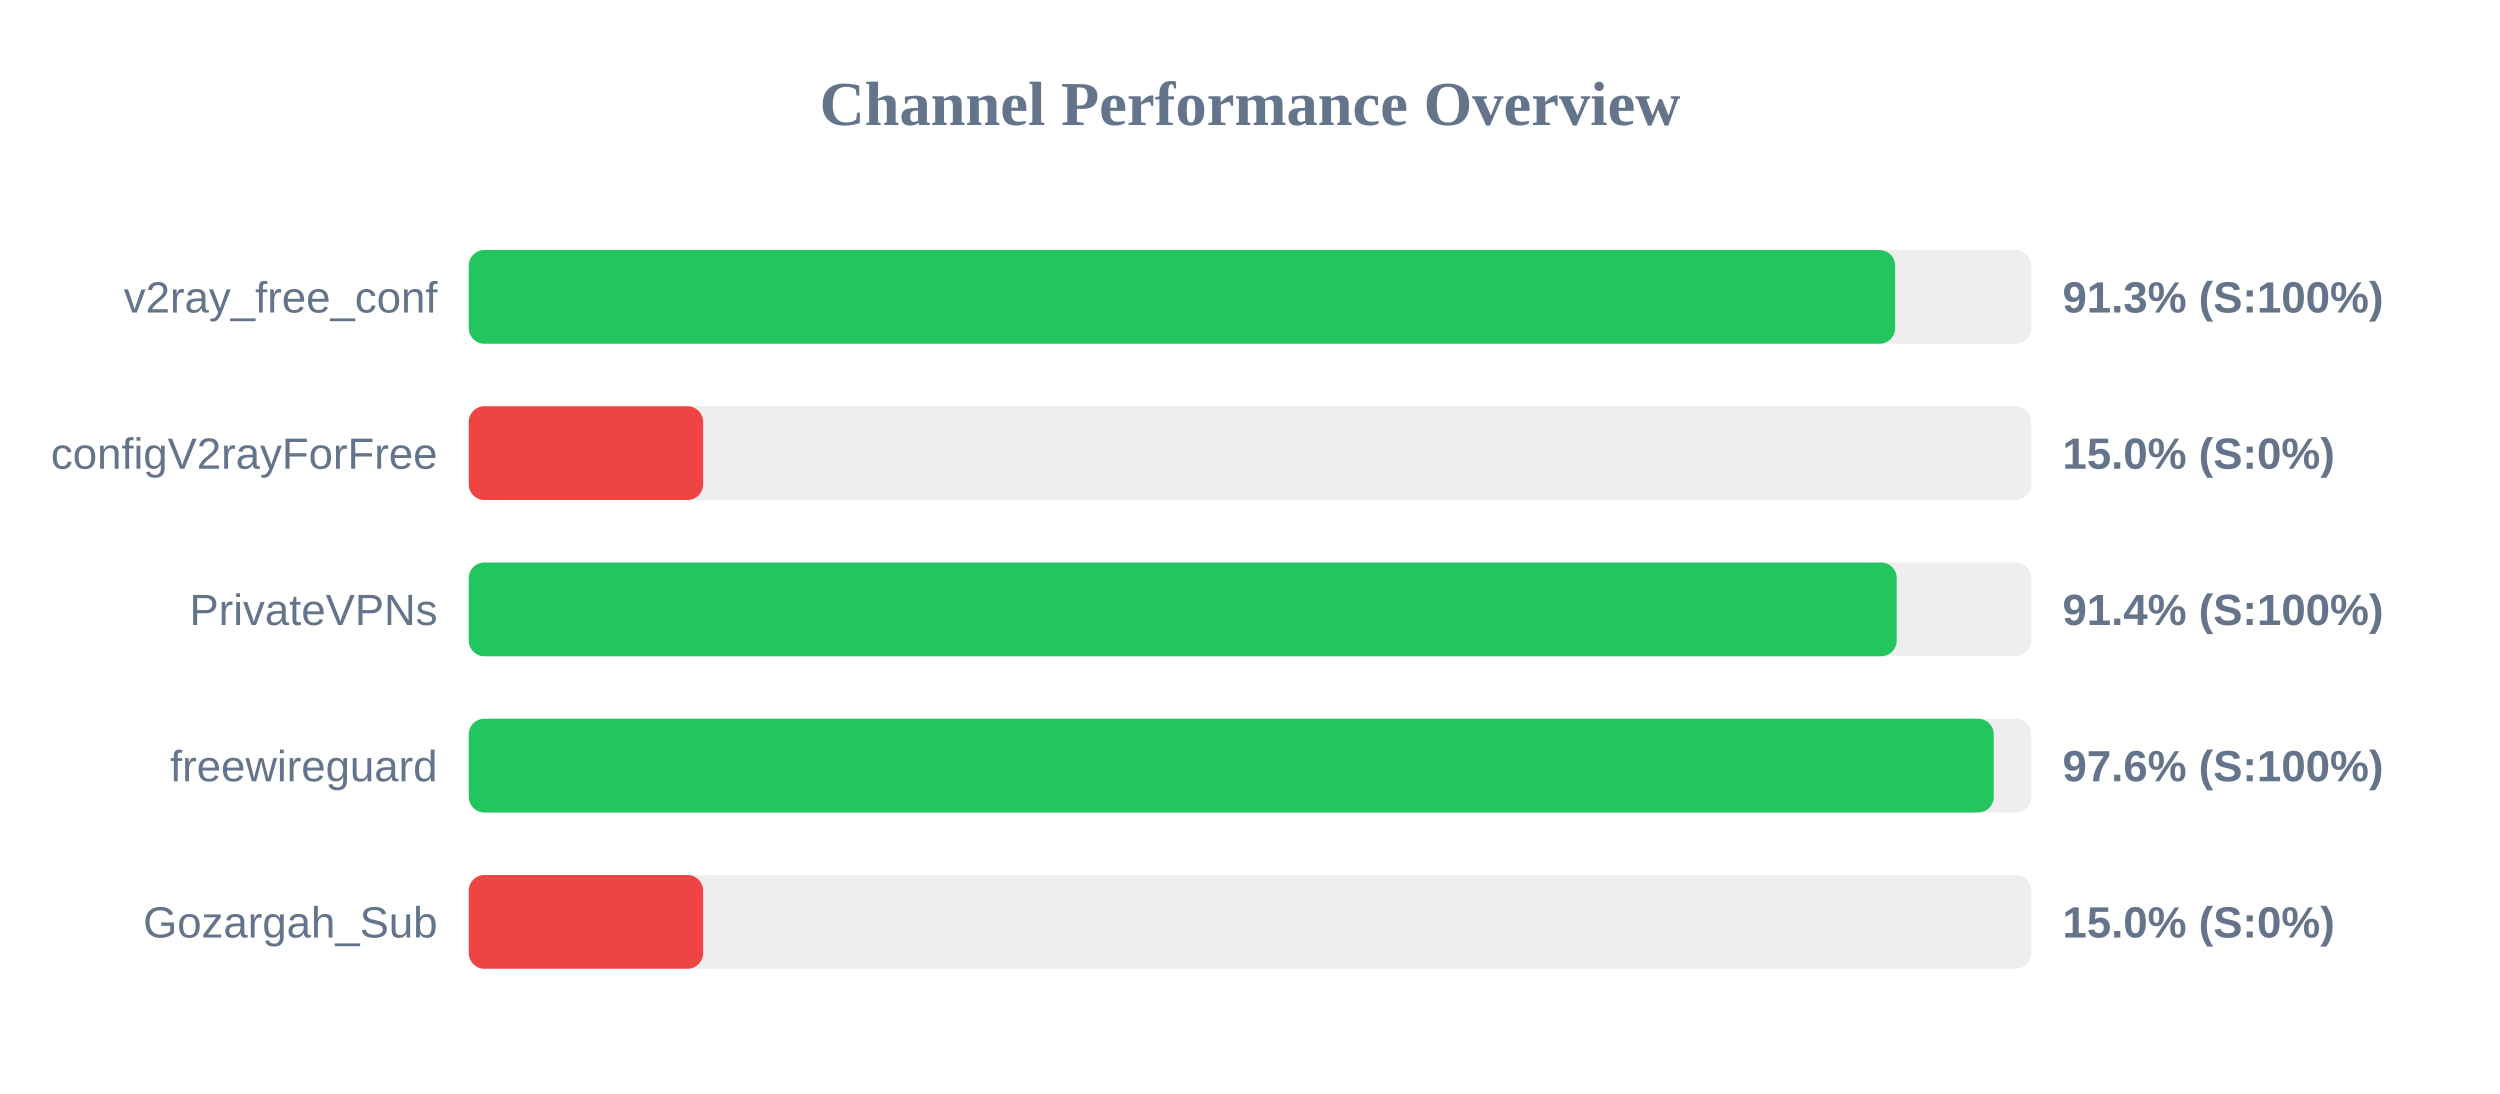
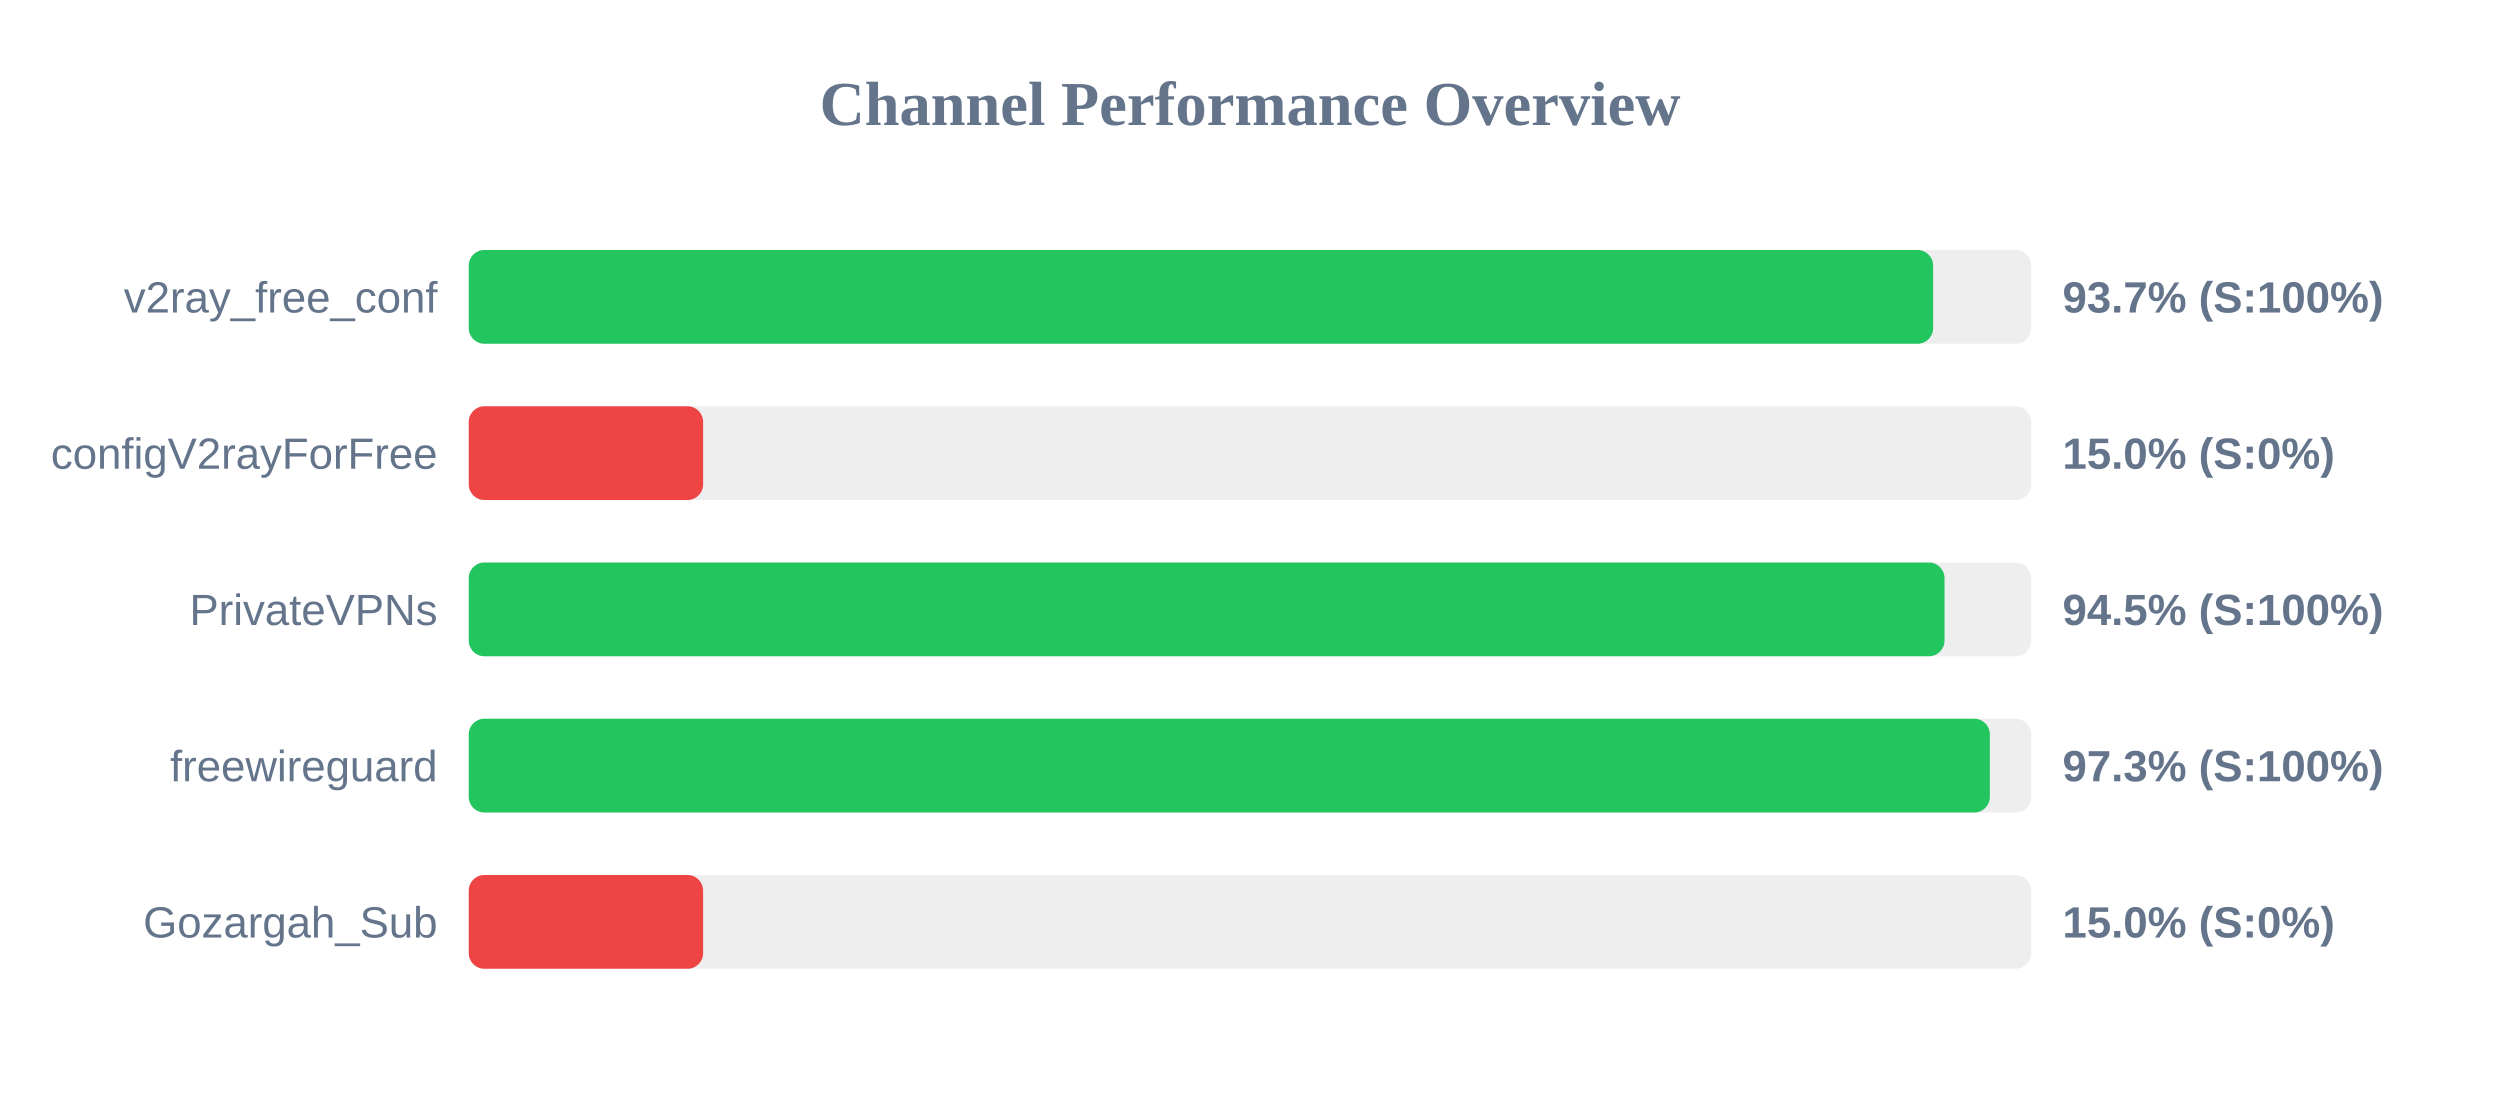
<svg xmlns="http://www.w3.org/2000/svg" width="800" height="350" version="1.1">
  <style>
        .row { font: 14px Arial; fill: #64748b; }
        .score { font: bold 14px Arial; fill: #64748b; }
    </style>
  <text x="400" y="40" text-anchor="middle" font-size="20px" font-weight="bold" fill="#64748b">Channel Performance Overview</text>
  <rect x="150" y="80" width="500" height="30" fill="#eee" rx="5" />
-   <rect x="150" y="80" width="456.45" height="30" fill="#22c55e" rx="5" />
+   <rect x="150" y="80" width="468.6" height="30" fill="#22c55e" rx="5" />
  <text x="140" y="100" text-anchor="end" class="row">v2ray_free_conf</text>
-   <text x="660" y="100" text-anchor="start" class="score">91.3% (S:100%)</text>
+   <text x="660" y="100" text-anchor="start" class="score">93.7% (S:100%)</text>
  <rect x="150" y="130" width="500" height="30" fill="#eee" rx="5" />
  <rect x="150" y="130" width="75.0" height="30" fill="#ef4444" rx="5" />
  <text x="140" y="150" text-anchor="end" class="row">configV2rayForFree</text>
  <text x="660" y="150" text-anchor="start" class="score">15.0% (S:0%)</text>
  <rect x="150" y="180" width="500" height="30" fill="#eee" rx="5" />
-   <rect x="150" y="180" width="456.95" height="30" fill="#22c55e" rx="5" />
+   <rect x="150" y="180" width="472.25" height="30" fill="#22c55e" rx="5" />
  <text x="140" y="200" text-anchor="end" class="row">PrivateVPNs</text>
-   <text x="660" y="200" text-anchor="start" class="score">91.4% (S:100%)</text>
+   <text x="660" y="200" text-anchor="start" class="score">94.5% (S:100%)</text>
  <rect x="150" y="230" width="500" height="30" fill="#eee" rx="5" />
-   <rect x="150" y="230" width="488.0" height="30" fill="#22c55e" rx="5" />
+   <rect x="150" y="230" width="486.75" height="30" fill="#22c55e" rx="5" />
  <text x="140" y="250" text-anchor="end" class="row">freewireguard</text>
-   <text x="660" y="250" text-anchor="start" class="score">97.6% (S:100%)</text>
+   <text x="660" y="250" text-anchor="start" class="score">97.3% (S:100%)</text>
  <rect x="150" y="280" width="500" height="30" fill="#eee" rx="5" />
  <rect x="150" y="280" width="75.0" height="30" fill="#ef4444" rx="5" />
  <text x="140" y="300" text-anchor="end" class="row">Gozargah_Sub</text>
  <text x="660" y="300" text-anchor="start" class="score">15.0% (S:0%)</text>
</svg>
